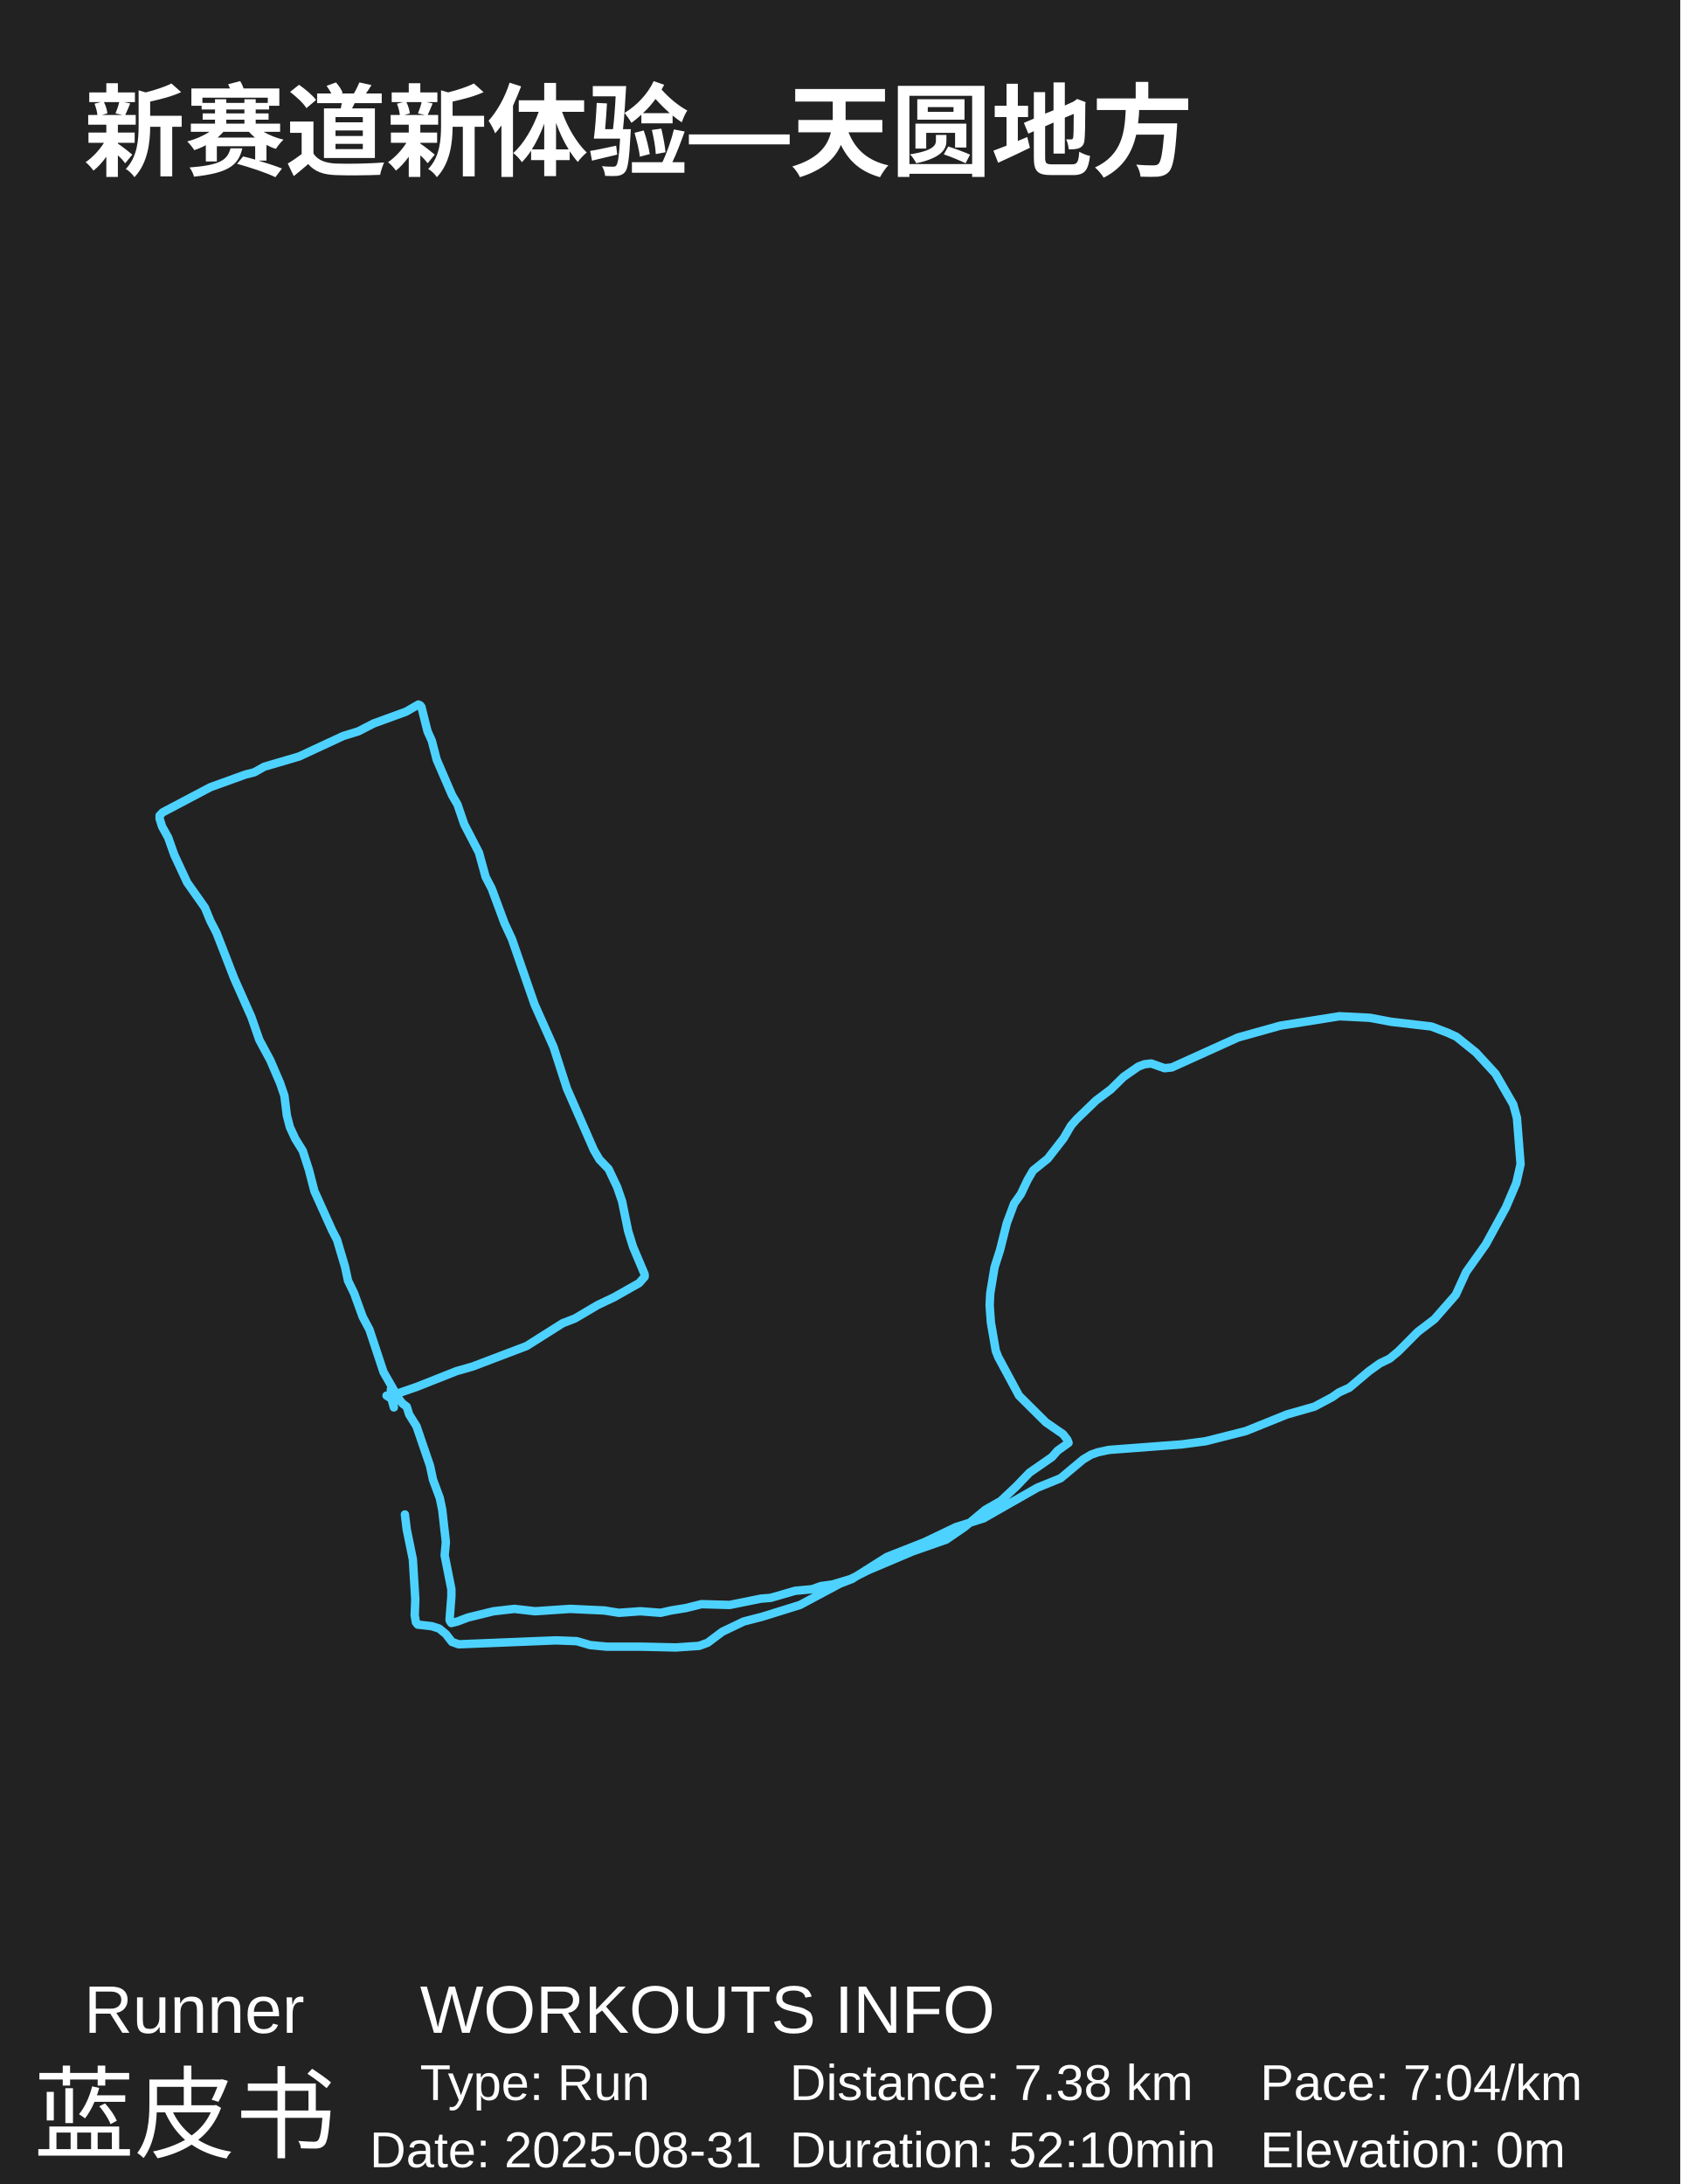
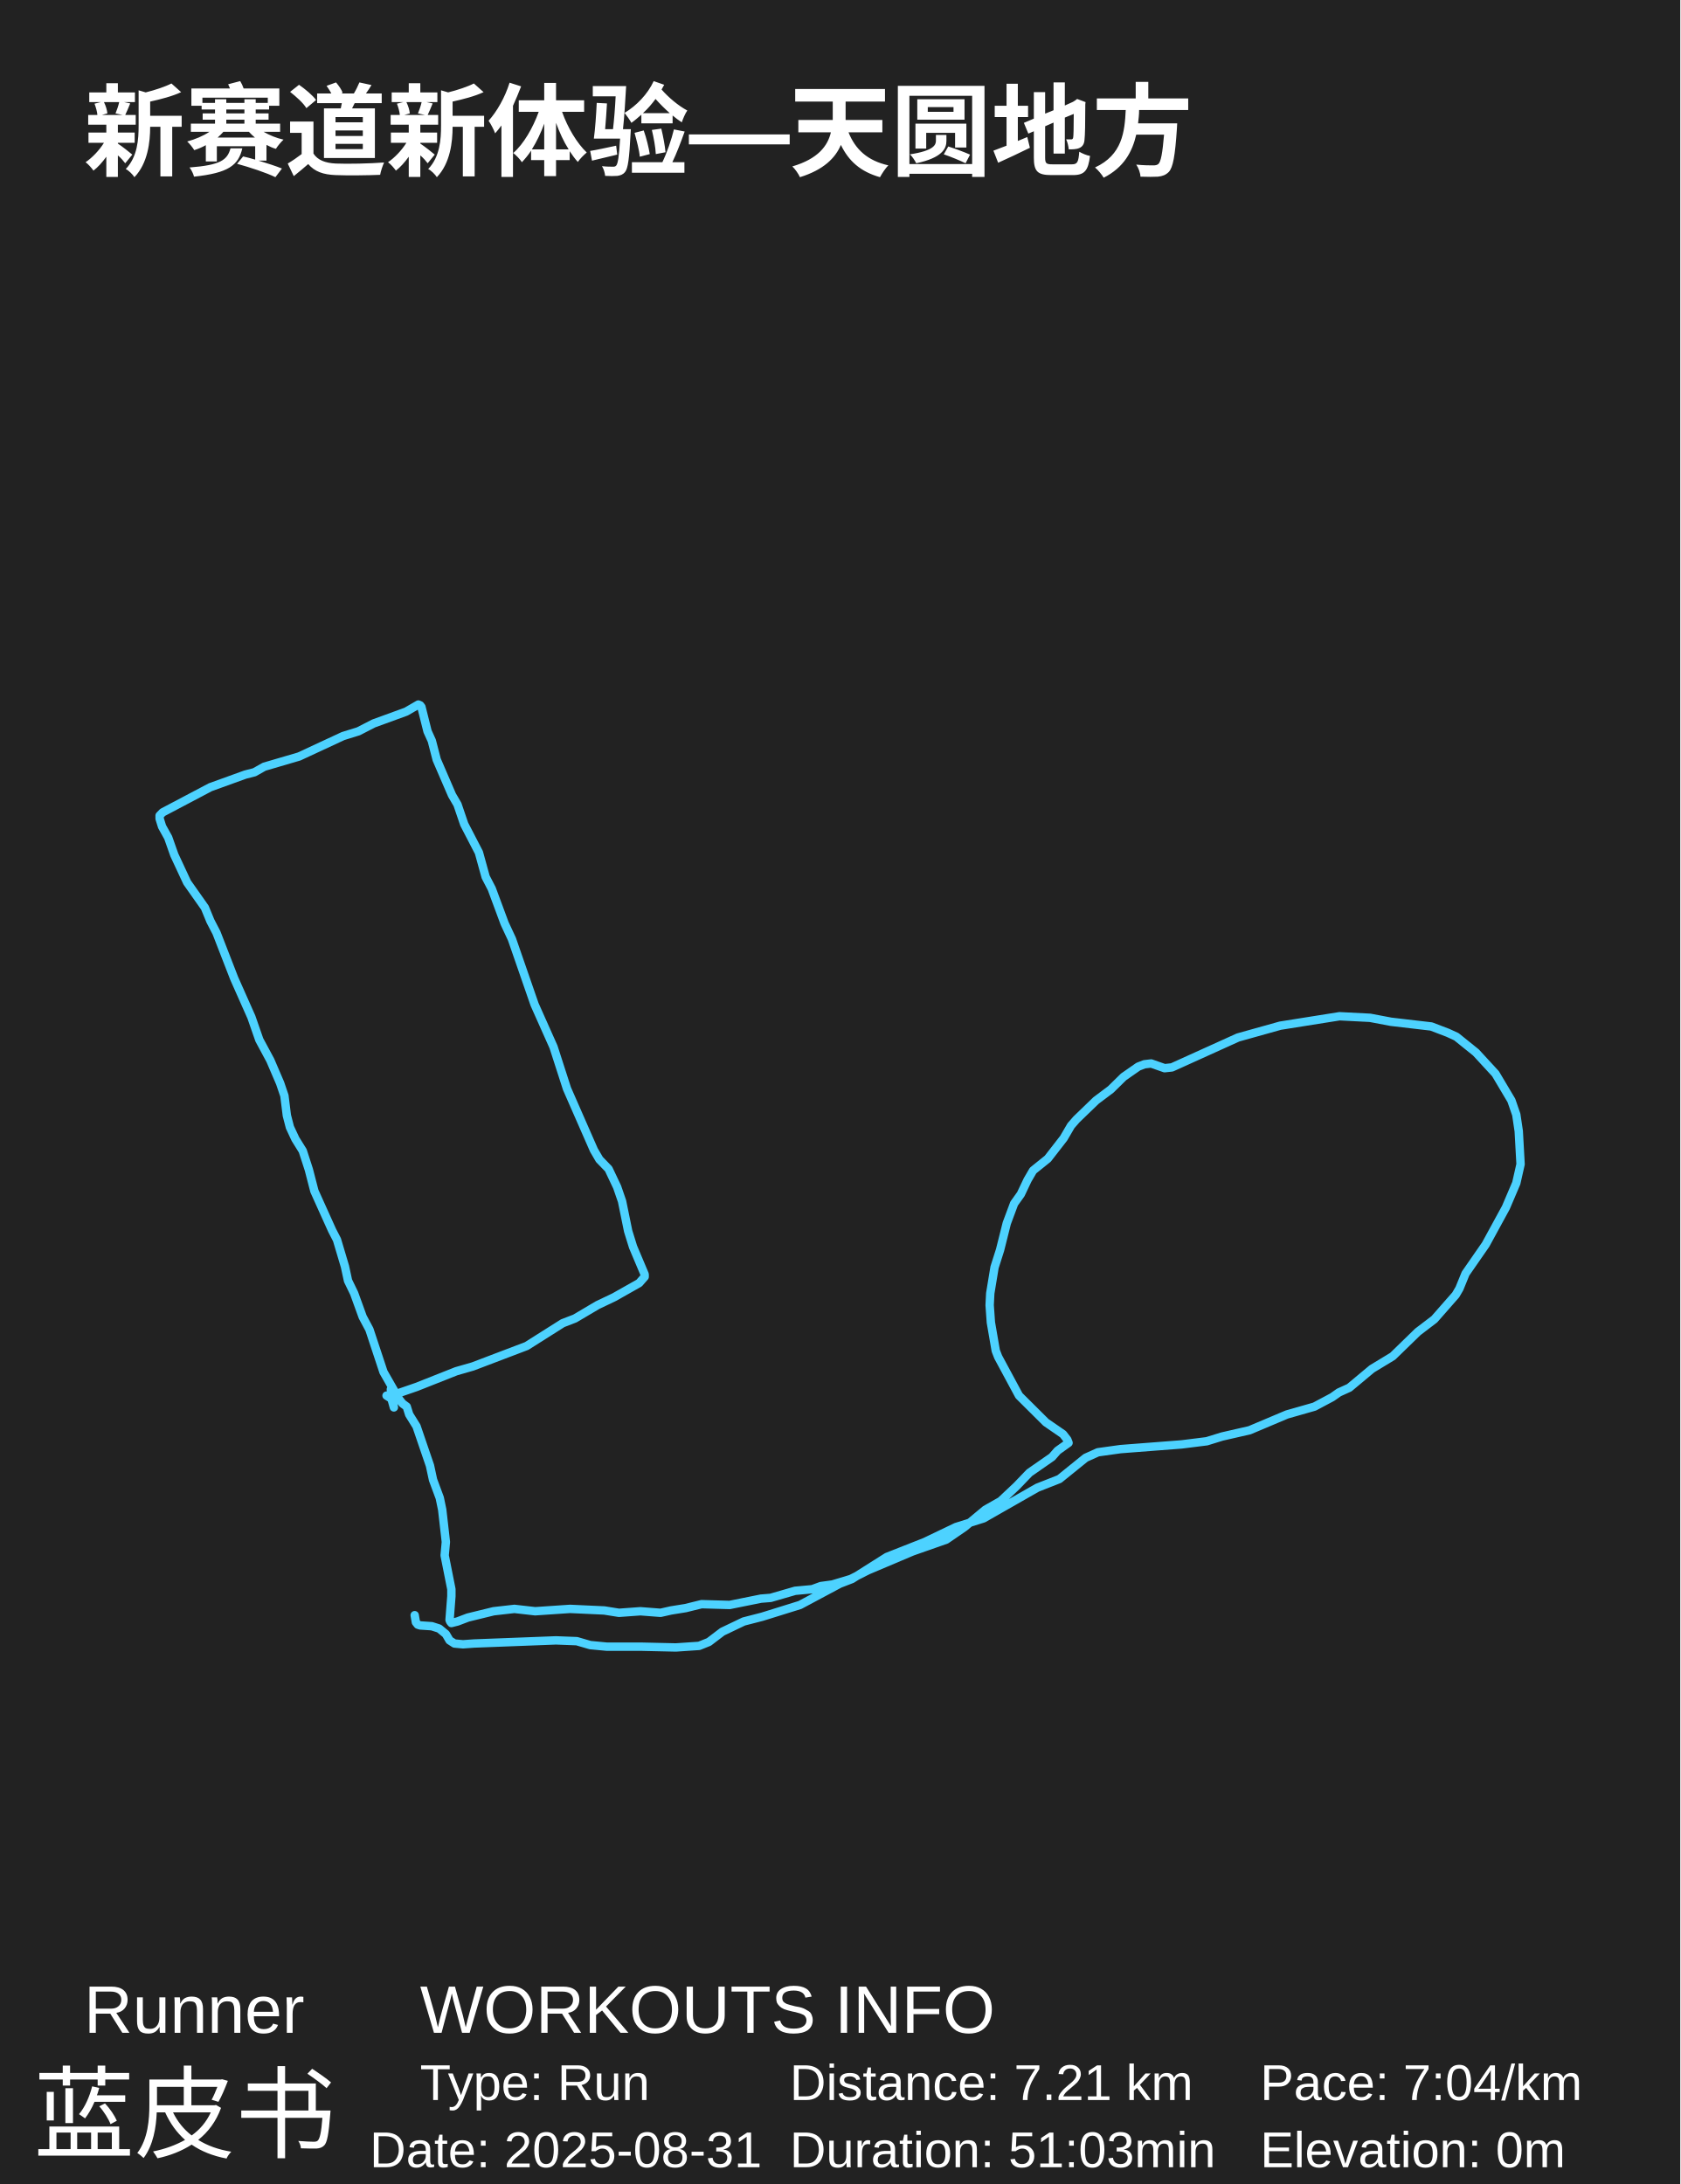
<svg xmlns="http://www.w3.org/2000/svg" baseProfile="full" height="130mm" version="1.1" viewBox="0,0,100,130" width="100mm">
  <defs />
  <rect fill="#222222" height="130" width="100" x="0" y="0" />
  <text fill="#FFFFFF" style="font-size:6px; font-family:Arial; font-weight:bold;color:#0ed45e;" x="5" y="10">新赛道新体验—天圆地方</text>
  <text fill="#FFFFFF" style="font-size:4px; font-family:Arial" x="5" y="121">Runner</text>
  <text fill="#FFFFFF" style="font-size:6px; font-family:Arial" x="2" y="128">蓝皮书</text>
  <text fill="#FFFFFF" style="font-size:4px; font-family:Arial" x="25" y="121">WORKOUTS INFO</text>
  <text fill="#FFFFFF" style="font-size:3px; font-family:Arial" x="25" y="125">Type: Run</text>
  <text fill="#FFFFFF" style="font-size:3px; font-family:Arial" x="22" y="129">Date: 2025-08-31</text>
-   <text fill="#FFFFFF" style="font-size:3px; font-family:Arial" x="47" y="125">Distance: 7.38 km</text>
-   <text fill="#FFFFFF" style="font-size:3px; font-family:Arial" x="47" y="129">Duration: 52:10min</text>
+   <text fill="#FFFFFF" style="font-size:3px; font-family:Arial" x="47" y="125">Distance: 7.21 km</text>
+   <text fill="#FFFFFF" style="font-size:3px; font-family:Arial" x="47" y="129">Duration: 51:03min</text>
  <text fill="#FFFFFF" style="font-size:3px; font-family:Arial" x="75" y="125">Pace: 7:04/km</text>
  <text fill="#FFFFFF" style="font-size:3px; font-family:Arial" x="75" y="129">Elevation: 0m</text>
-   <polyline fill="none" points="24.098,90.146 24.207,91.036 24.571,92.816 24.717,95.205 24.681,96.142 24.753,96.564 24.863,96.704 25.7,96.798 26.137,96.938 26.537,97.266 26.901,97.735 27.302,97.875 33.09,97.641 34.328,97.688 35.129,97.922 36.112,98.016 38.15,98.016 40.225,98.063 41.609,97.969 42.118,97.782 42.992,97.126 44.266,96.517 45.358,96.236 47.616,95.533 49.982,94.268 50.71,93.987 52.785,92.675 55.042,91.785 56.899,90.895 58.537,90.38 61.74,88.553 63.124,87.991 64.471,86.866 64.944,86.585 65.344,86.445 66,86.304 70.332,85.976 71.752,85.789 74.154,85.18 76.593,84.196 78.232,83.728 79.287,83.166 79.688,82.884 80.307,82.603 81.472,81.62 82.127,81.151 82.709,80.87 83.219,80.448 84.384,79.277 85.367,78.528 86.641,77.075 87.26,75.717 88.425,74.077 89.626,71.875 90.245,70.423 90.5,69.298 90.282,66.534 90.063,65.738 89.007,63.911 87.842,62.646 86.678,61.709 86.168,61.475 85.185,61.1 82.782,60.819 81.544,60.584 79.724,60.491 76.193,61.053 73.681,61.756 69.749,63.536 69.313,63.583 68.512,63.302 68.111,63.349 67.747,63.489 66.873,64.098 66.109,64.848 65.235,65.504 64.07,66.628 63.743,67.003 63.306,67.752 62.359,68.971 61.486,69.673 61.158,70.235 60.758,71.079 60.357,71.641 59.92,72.812 59.52,74.405 59.192,75.436 58.937,76.982 58.901,77.684 58.974,78.715 59.265,80.402 59.411,80.776 60.648,83.072 62.25,84.665 63.269,85.367 63.524,85.695 63.597,85.883 62.942,86.351 62.614,86.726 61.267,87.663 60.503,88.459 59.556,89.349 58.646,89.865 57.408,90.895 56.316,91.645 54.314,92.347 51.656,93.472 50.637,93.987 49.545,94.315 48.853,94.409 48.344,94.596 47.324,94.69 45.868,95.111 45.286,95.158 43.429,95.533 41.754,95.486 40.808,95.72 39.934,95.861 39.315,96.001 38.114,95.908 36.84,96.001 35.966,95.861 33.927,95.767 31.852,95.908 30.615,95.767 29.377,95.908 27.848,96.282 27.229,96.517 26.865,96.61 26.792,96.517 26.756,96.423 26.865,95.018 26.865,94.596 26.464,92.582 26.537,91.785 26.319,89.865 26.173,89.162 25.773,88.084 25.591,87.241 24.79,84.899 24.353,84.196 24.207,83.728 23.953,83.54 23.734,83.259 22.824,81.666 21.987,79.137 21.586,78.387 21.077,76.982 20.713,76.232 20.531,75.389 20.057,73.796 19.766,73.234 18.71,70.891 18.383,69.626 18.019,68.502 17.582,67.799 17.254,67.097 17.072,66.394 16.927,65.223 16.672,64.473 16.089,63.114 15.434,61.896 14.961,60.538 13.941,58.242 12.886,55.525 12.522,54.822 12.194,54.025 11.138,52.526 10.374,50.886 10.01,49.855 9.646,49.2 9.5,48.731 9.5,48.544 9.682,48.356 12.522,46.857 14.597,46.107 15.143,45.967 15.725,45.639 17.8,45.03 20.421,43.812 21.331,43.53 22.242,43.062 24.171,42.359 24.899,41.937 25.008,41.984 25.081,42.078 25.445,43.53 25.7,44.093 25.991,45.217 26.901,47.325 27.229,47.888 27.629,49.059 28.503,50.746 28.904,52.198 29.268,52.901 30.032,54.962 30.469,55.899 31.816,59.788 32.944,62.318 33.745,64.801 35.347,68.455 35.675,69.017 36.221,69.58 36.731,70.657 37.022,71.5 37.386,73.281 37.677,74.218 38.369,75.857 38.369,75.998 38.041,76.373 36.549,77.216 35.566,77.684 34.219,78.481 33.491,78.762 31.343,80.12 28.139,81.338 27.156,81.62 24.79,82.557 23.297,83.072 23.261,82.697 23.443,83.775 23.297,83.259 23.006,83.072" stroke="#4DD2FF" stroke-linecap="round" stroke-linejoin="round" stroke-width="0.5" />
+   <polyline fill="none" points="24.681,96.142 24.753,96.564 24.863,96.704 25.008,96.751 25.7,96.798 26.137,96.938 26.537,97.266 26.756,97.641 27.047,97.828 27.557,97.875 28.212,97.828 33.09,97.641 34.328,97.688 35.129,97.922 36.112,98.016 38.15,98.016 40.225,98.063 41.609,97.969 42.191,97.735 42.992,97.126 44.266,96.517 45.358,96.236 47.616,95.533 49.982,94.268 50.71,93.987 52.785,92.675 55.042,91.785 56.899,90.895 58.537,90.38 61.74,88.553 63.051,88.038 64.616,86.773 65.344,86.445 66.691,86.257 70.332,85.976 71.824,85.789 72.735,85.508 74.373,85.133 76.593,84.196 78.232,83.728 79.287,83.166 79.688,82.884 80.307,82.603 81.654,81.479 82.891,80.729 84.384,79.277 85.367,78.528 86.641,77.075 86.86,76.701 87.224,75.81 88.425,74.077 89.626,71.875 90.245,70.423 90.5,69.298 90.391,67.331 90.245,66.347 89.954,65.504 89.007,63.911 87.842,62.646 86.678,61.709 86.168,61.475 85.185,61.1 82.782,60.819 81.544,60.584 79.724,60.491 76.193,61.053 73.681,61.756 69.749,63.536 69.313,63.583 68.512,63.302 68.111,63.349 67.747,63.489 66.873,64.098 66.109,64.848 65.235,65.504 64.07,66.628 63.743,67.003 63.306,67.752 62.359,68.971 61.486,69.673 61.158,70.235 60.758,71.079 60.357,71.641 59.92,72.812 59.52,74.405 59.192,75.436 58.937,76.982 58.901,77.684 58.974,78.715 59.265,80.402 59.411,80.776 60.648,83.072 62.25,84.665 63.269,85.367 63.524,85.695 63.597,85.883 62.942,86.351 62.614,86.726 61.267,87.663 60.503,88.459 59.556,89.349 58.646,89.865 57.408,90.895 56.316,91.645 54.314,92.347 51.656,93.472 50.637,93.987 49.545,94.315 48.853,94.409 48.344,94.596 47.324,94.69 45.868,95.111 45.286,95.158 43.429,95.533 41.754,95.486 40.808,95.72 39.934,95.861 39.315,96.001 38.114,95.908 36.84,96.001 35.966,95.861 33.927,95.767 31.852,95.908 30.615,95.767 29.377,95.908 27.848,96.282 27.229,96.517 26.865,96.61 26.792,96.517 26.756,96.423 26.865,95.018 26.865,94.596 26.464,92.582 26.537,91.785 26.319,89.865 26.173,89.162 25.773,88.084 25.591,87.241 24.79,84.899 24.353,84.196 24.207,83.728 23.953,83.54 23.734,83.259 22.824,81.666 21.987,79.137 21.586,78.387 21.077,76.982 20.713,76.232 20.531,75.389 20.057,73.796 19.766,73.234 18.71,70.891 18.383,69.626 18.019,68.502 17.582,67.799 17.254,67.097 17.072,66.394 16.927,65.223 16.672,64.473 16.089,63.114 15.434,61.896 14.961,60.538 13.941,58.242 12.886,55.525 12.522,54.822 12.194,54.025 11.138,52.526 10.374,50.886 10.01,49.855 9.646,49.2 9.5,48.731 9.5,48.544 9.682,48.356 12.522,46.857 14.597,46.107 15.143,45.967 15.725,45.639 17.8,45.03 20.421,43.812 21.331,43.53 22.242,43.062 24.171,42.359 24.899,41.937 25.008,41.984 25.081,42.078 25.445,43.53 25.7,44.093 25.991,45.217 26.901,47.325 27.229,47.888 27.629,49.059 28.503,50.746 28.904,52.198 29.268,52.901 30.032,54.962 30.469,55.899 31.816,59.788 32.944,62.318 33.745,64.801 35.347,68.455 35.675,69.017 36.221,69.58 36.731,70.657 37.022,71.5 37.386,73.281 37.677,74.218 38.369,75.857 38.369,75.998 38.041,76.373 36.549,77.216 35.566,77.684 34.219,78.481 33.491,78.762 31.343,80.12 28.139,81.338 27.156,81.62 24.79,82.557 23.297,83.072 23.261,82.697 23.443,83.775 23.297,83.259 23.006,83.072" stroke="#4DD2FF" stroke-linecap="round" stroke-linejoin="round" stroke-width="0.5" />
</svg>
